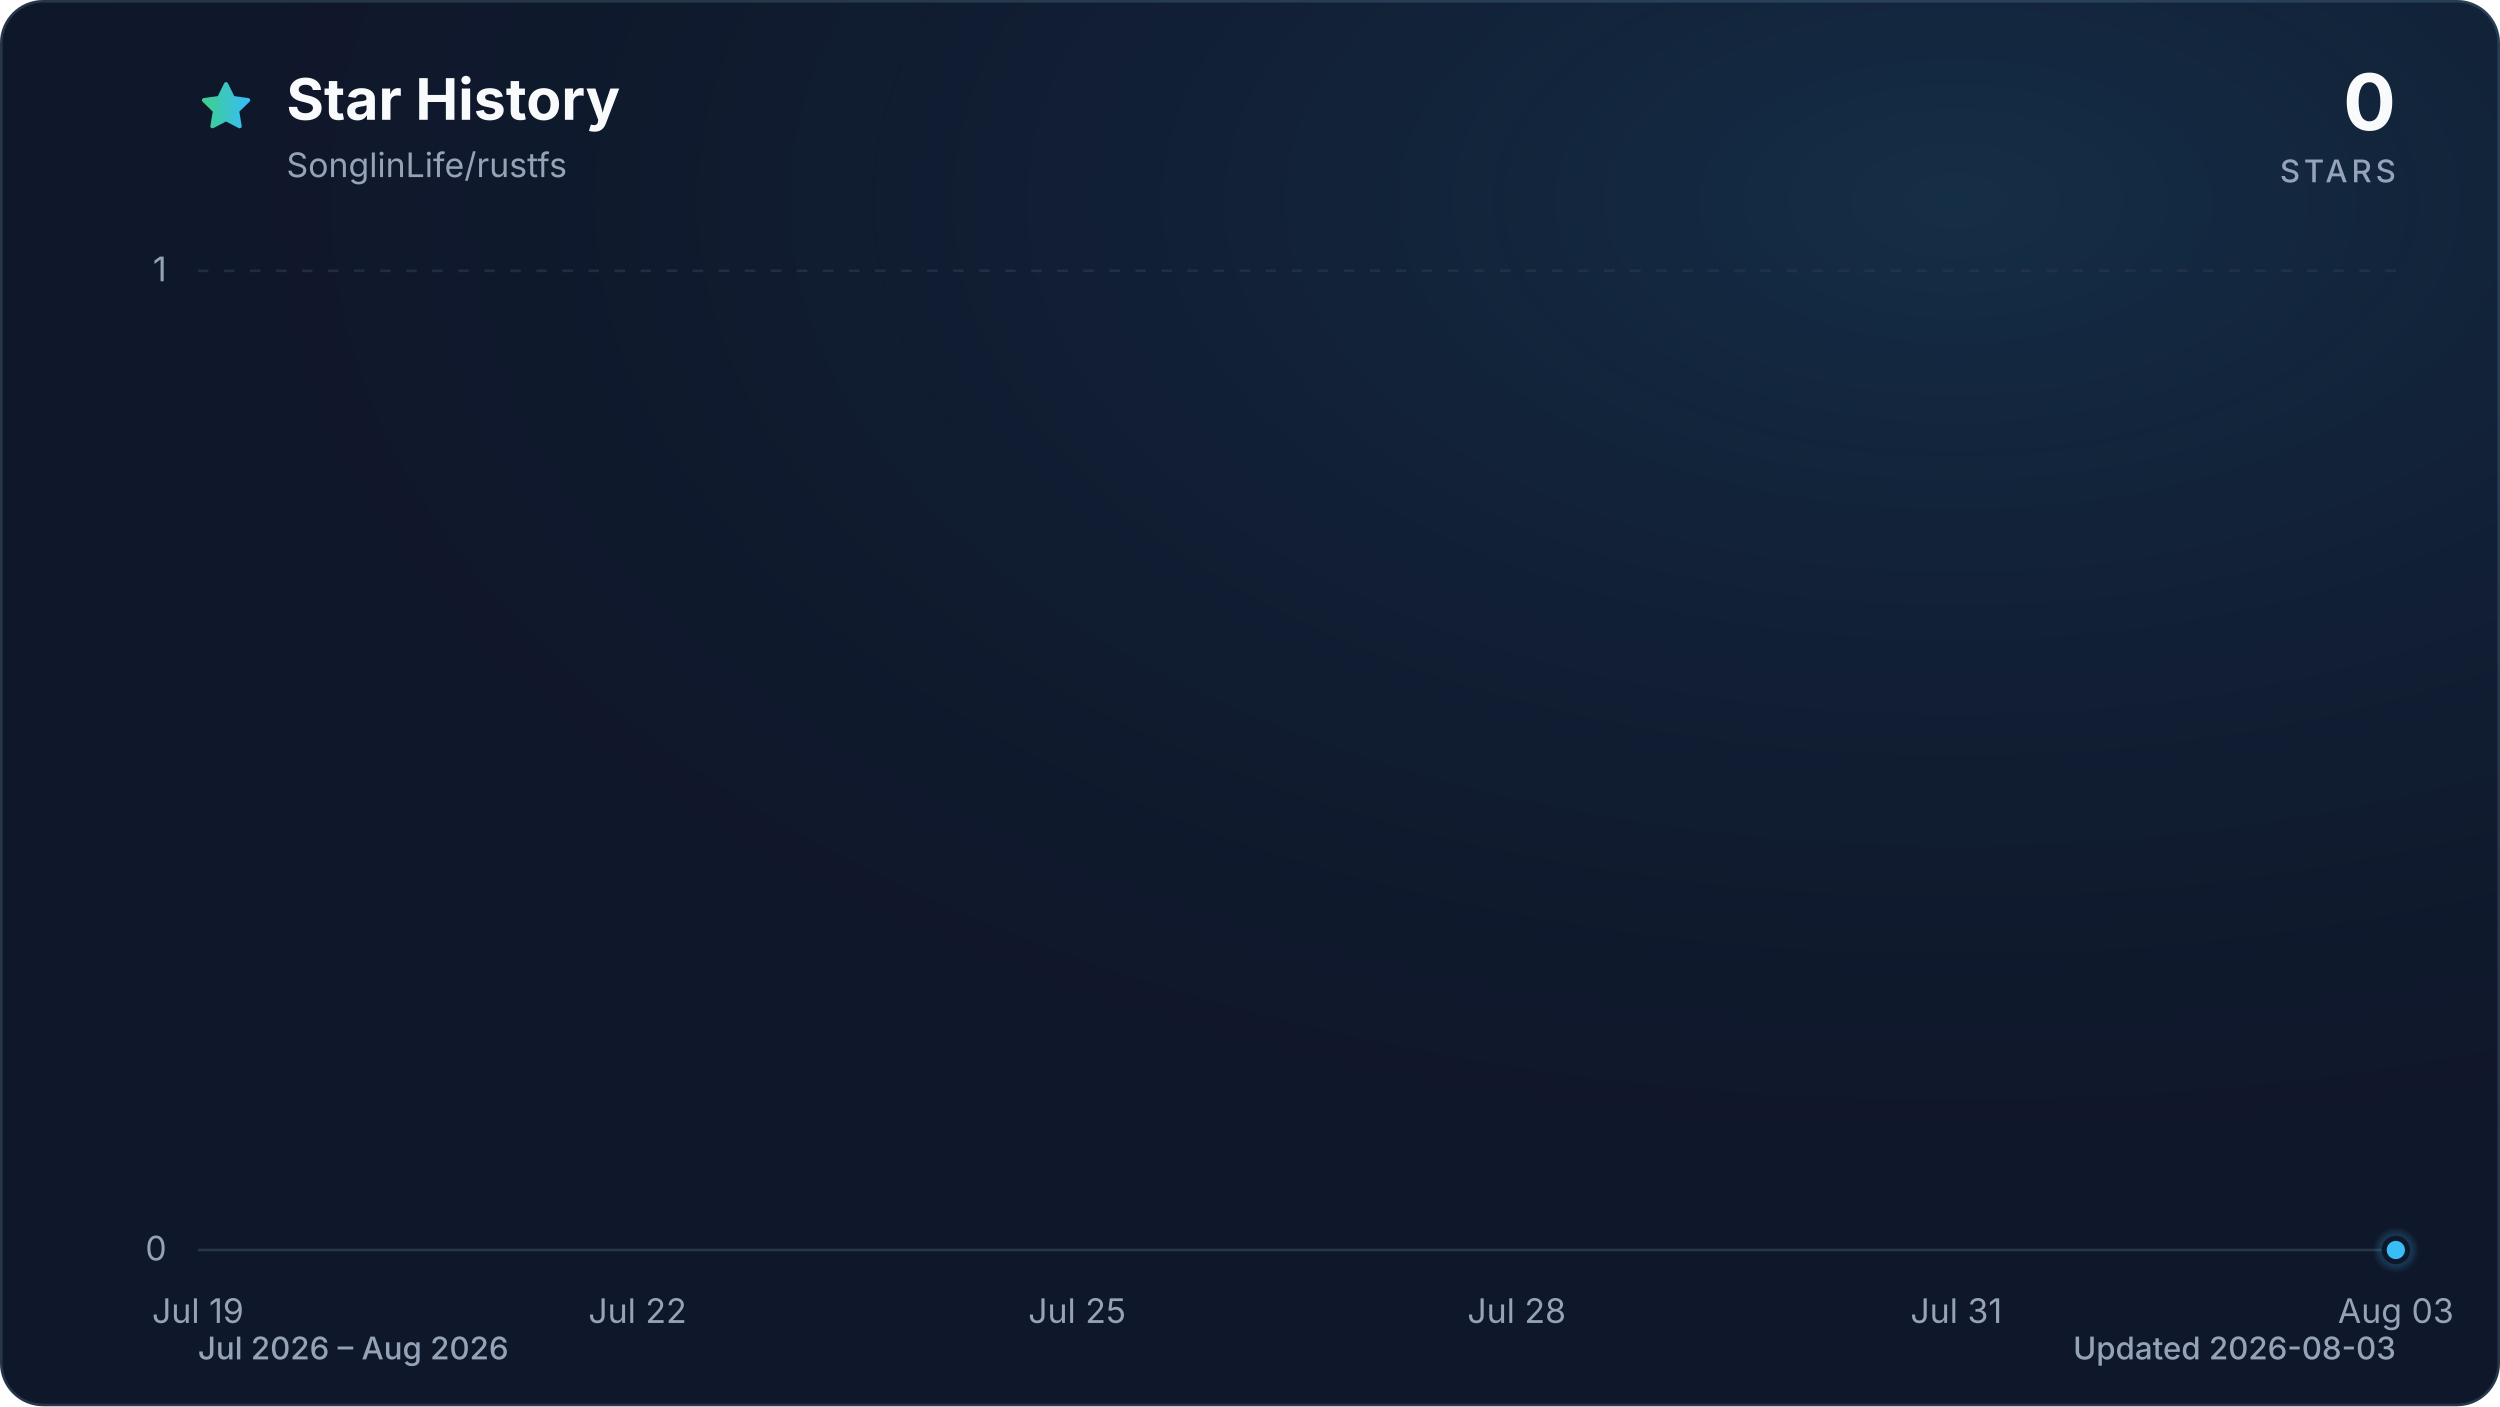
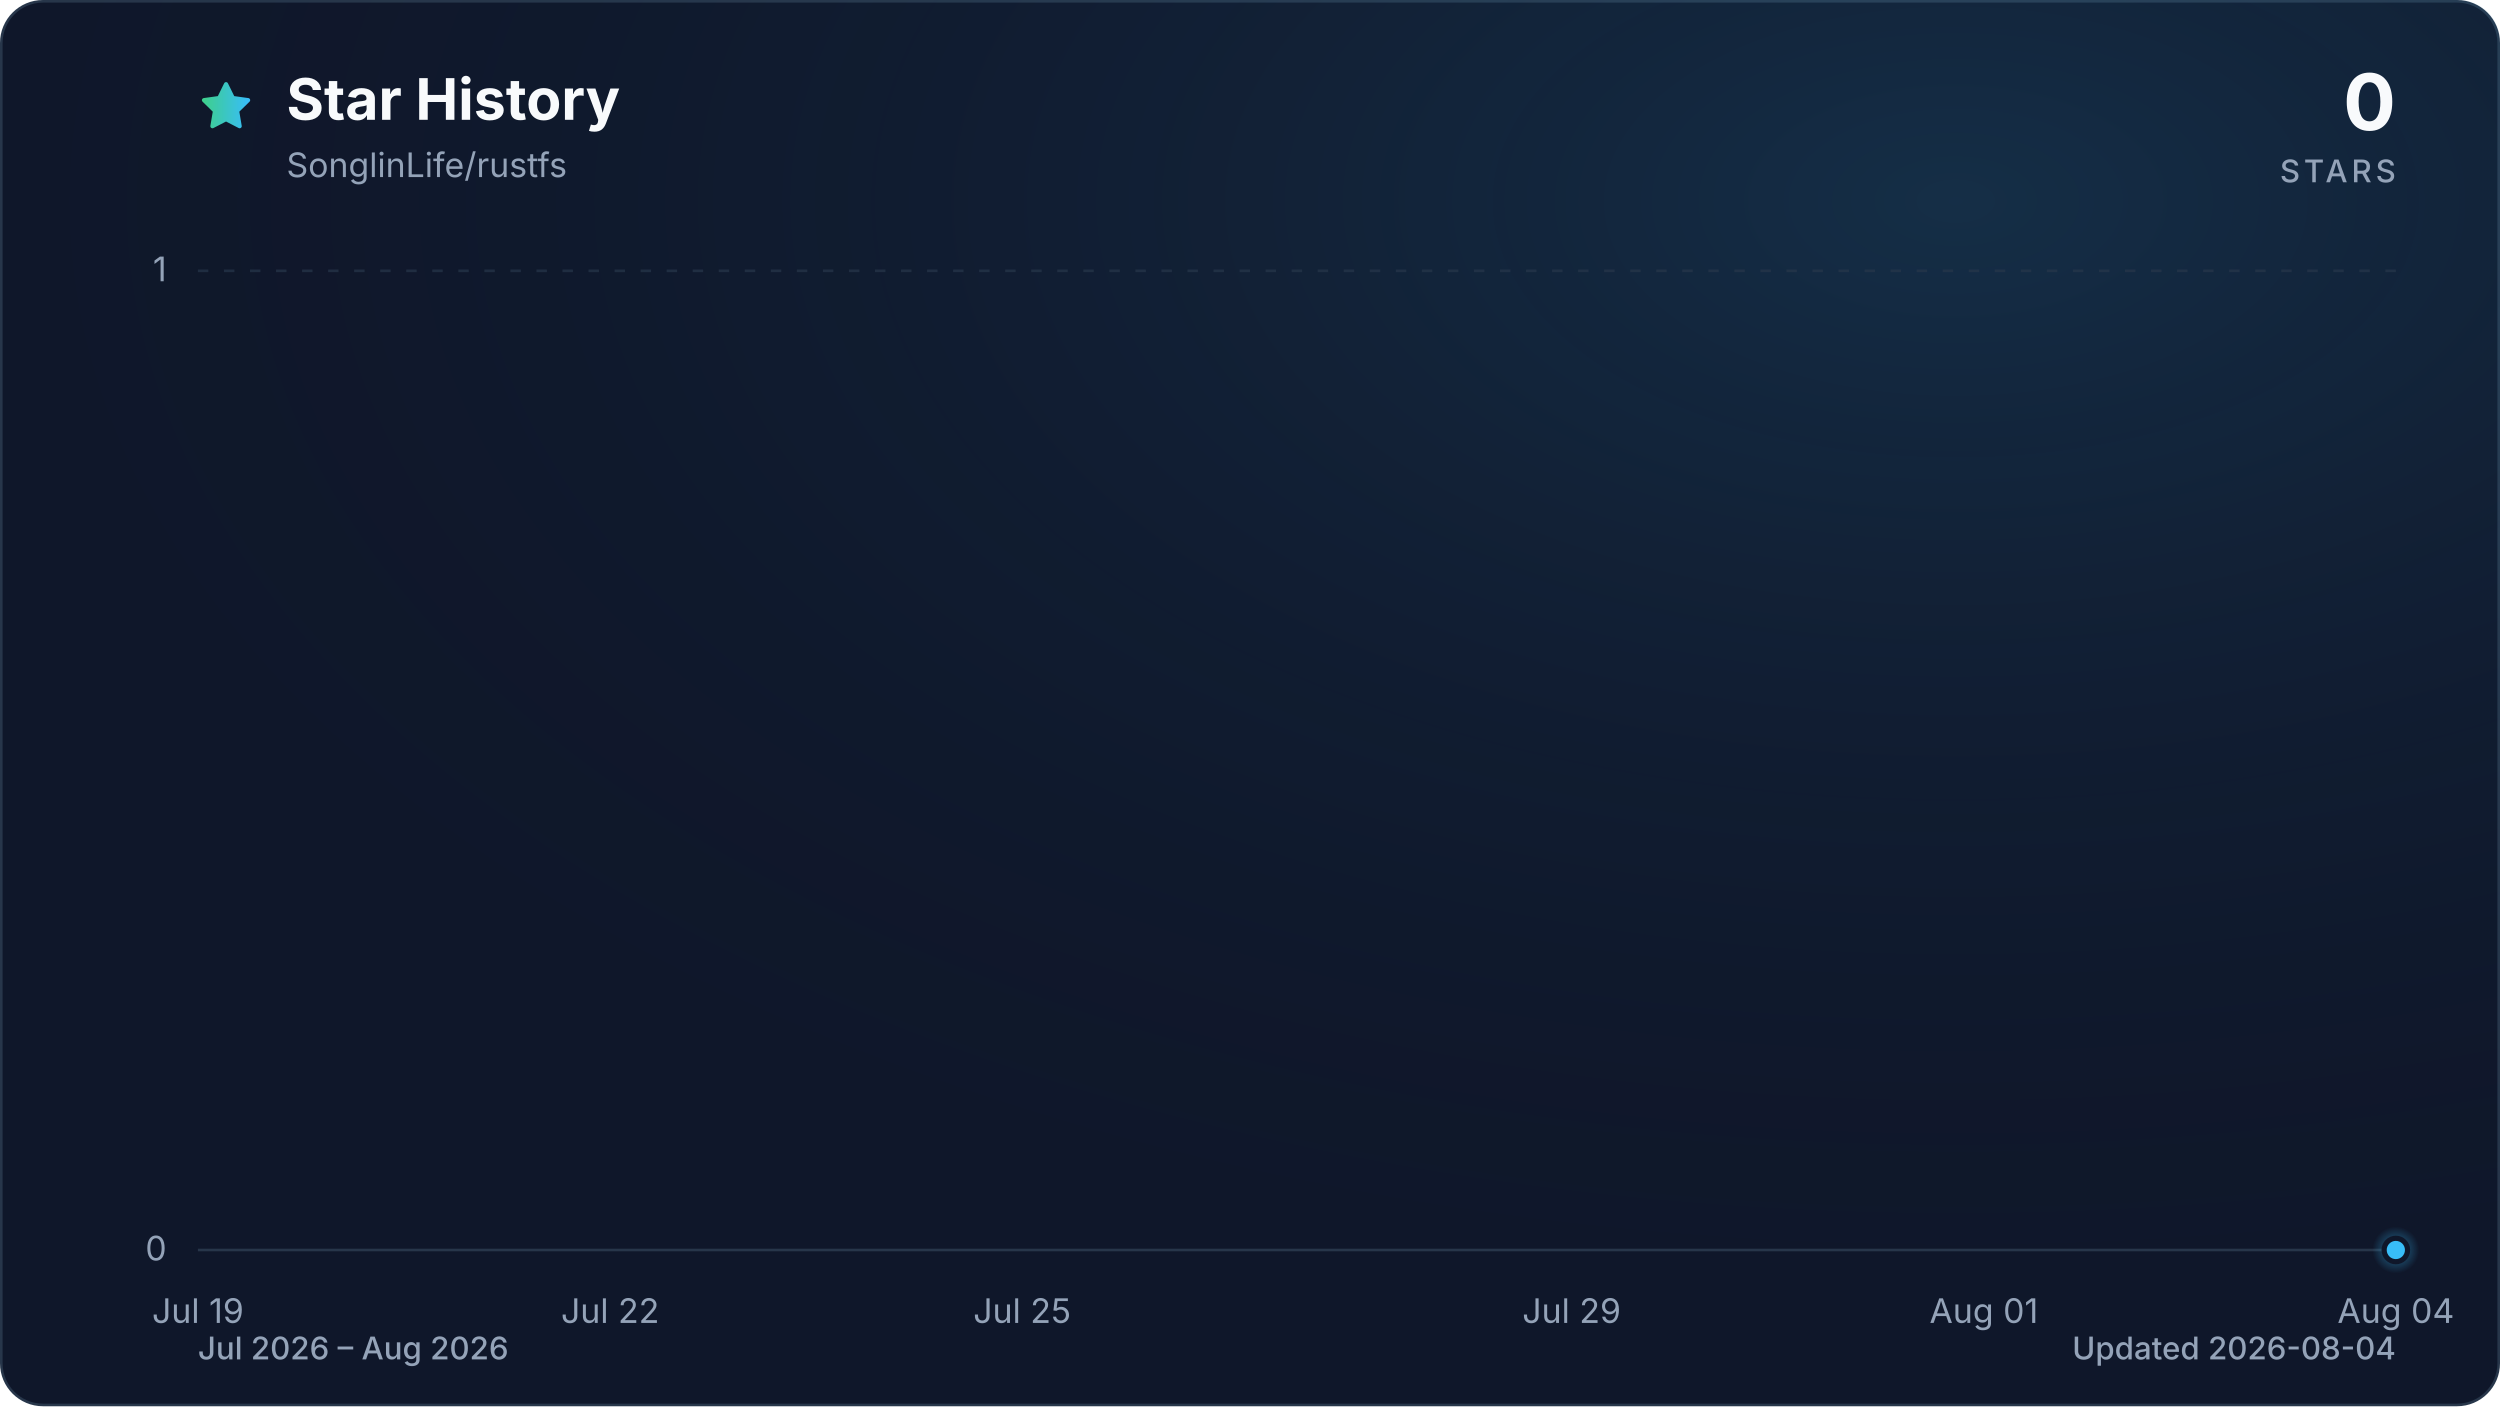
<svg xmlns="http://www.w3.org/2000/svg" viewBox="0 0 960 540" role="img" aria-labelledby="title description" data-style="gradient" data-variant="glow" data-animated="true">
  <defs>
    <linearGradient id="trend" x1="0" y1="0" x2="1" y2="0">
      <stop offset="0%" stop-color="#3ecf8e" />
      <stop offset="100%" stop-color="#38bdf8" />
    </linearGradient>
    <linearGradient id="area" x1="0" y1="0" x2="0" y2="1">
      <stop offset="0%" stop-color="#3ecf8e" stop-opacity="0.30" />
      <stop offset="55%" stop-color="#38bdf8" stop-opacity="0.10" />
      <stop offset="100%" stop-color="#38bdf8" stop-opacity="0.01" />
    </linearGradient>
    <radialGradient id="marker-halo" cx="50%" cy="50%" r="50%">
      <stop offset="0%" stop-color="#38bdf8" stop-opacity="0.55" />
      <stop offset="100%" stop-color="#38bdf8" stop-opacity="0" />
    </radialGradient>
    <radialGradient id="surface-glow" cx="78%" cy="14%" r="80%">
      <stop offset="0%" stop-color="#38bdf8" stop-opacity="0.14" />
      <stop offset="100%" stop-color="#0f172a" stop-opacity="0" />
    </radialGradient>
    <filter id="trend-glow" x="-20%" y="-20%" width="140%" height="140%">
      <feGaussianBlur stdDeviation="7" />
    </filter>
  </defs>
  <style>
.trend-enter{transform-box:fill-box;transform-origin:center;animation:trend-enter 520ms cubic-bezier(0.16,1,0.3,1)}
.marker-enter{transform-box:fill-box;transform-origin:center;animation:marker-enter 320ms cubic-bezier(0.16,1,0.3,1) 200ms both}
.marker-pulse{transform-box:fill-box;transform-origin:center;animation:marker-pulse 2.6s ease-out infinite}
@keyframes trend-enter{from{opacity:.35;transform:translateY(10px)}to{opacity:1;transform:translateY(0)}}
@keyframes marker-enter{from{opacity:0;transform:scale(.4)}to{opacity:1;transform:scale(1)}}
@keyframes marker-pulse{0%{opacity:.5;transform:scale(.7)}70%,100%{opacity:0;transform:scale(2.1)}}
@media (prefers-reduced-motion:reduce){.trend-enter,.marker-enter,.marker-pulse{animation:none!important}}
@media (prefers-reduced-motion:reduce){.marker-pulse{opacity:0}}
</style>
  <rect x="0.5" y="0.5" width="959" height="539" fill="#0f172a" stroke="#27364a" stroke-width="1" rx="16" />
  <rect width="960" height="540" fill="url(#surface-glow)" rx="16" />
  <path d="M12 2.6l2.9 5.9 6.5.9-4.7 4.6 1.1 6.5-5.8-3-5.8 3 1.1-6.5-4.7-4.6 6.5-.9L12 2.6Z" transform="translate(76 30) scale(.9)" fill="url(#trend)" stroke="url(#trend)" stroke-width="1.8" stroke-linejoin="round" aria-hidden="true" />
  <text x="110" y="46" fill="#f8fafc" font-family="ui-sans-serif, system-ui, -apple-system, BlinkMacSystemFont, 'Segoe UI', sans-serif" font-size="22" font-weight="700">Star History</text>
  <text x="110" y="68" fill="#94a3b8" font-family="ui-sans-serif, system-ui, -apple-system, BlinkMacSystemFont, 'Segoe UI', sans-serif" font-size="13">SonglinLife/rustfs</text>
  <text x="920" y="50" fill="#f8fafc" font-family="ui-sans-serif, system-ui, -apple-system, BlinkMacSystemFont, 'Segoe UI', sans-serif" font-size="30" font-weight="700" text-anchor="end">0</text>
  <text x="920" y="70" fill="#94a3b8" font-family="ui-sans-serif, system-ui, -apple-system, BlinkMacSystemFont, 'Segoe UI', sans-serif" font-size="12" font-weight="500" letter-spacing="1.5" text-anchor="end">STARS</text>
  <line x1="76" y1="480.0" x2="920" y2="480.0" stroke="#27364a" stroke-width="1" stroke-dasharray="0" opacity="1" />
  <text x="64" y="484.0" fill="#94a3b8" font-family="ui-sans-serif, system-ui, -apple-system, BlinkMacSystemFont, 'Segoe UI', sans-serif" font-size="13" text-anchor="end">0</text>
  <line x1="76" y1="104.0" x2="920" y2="104.0" stroke="#27364a" stroke-width="1" stroke-dasharray="4 6" opacity="0.7" />
  <text x="64" y="108.0" fill="#94a3b8" font-family="ui-sans-serif, system-ui, -apple-system, BlinkMacSystemFont, 'Segoe UI', sans-serif" font-size="13" text-anchor="end">1</text>
  <text x="76.0" y="508" fill="#94a3b8" font-family="ui-sans-serif, system-ui, -apple-system, BlinkMacSystemFont, 'Segoe UI', sans-serif" font-size="13" text-anchor="middle">Jul 19</text>
-   <text x="244.8" y="508" fill="#94a3b8" font-family="ui-sans-serif, system-ui, -apple-system, BlinkMacSystemFont, 'Segoe UI', sans-serif" font-size="13" text-anchor="middle">Jul 22</text>
-   <text x="413.6" y="508" fill="#94a3b8" font-family="ui-sans-serif, system-ui, -apple-system, BlinkMacSystemFont, 'Segoe UI', sans-serif" font-size="13" text-anchor="middle">Jul 25</text>
-   <text x="582.4" y="508" fill="#94a3b8" font-family="ui-sans-serif, system-ui, -apple-system, BlinkMacSystemFont, 'Segoe UI', sans-serif" font-size="13" text-anchor="middle">Jul 28</text>
-   <text x="751.2" y="508" fill="#94a3b8" font-family="ui-sans-serif, system-ui, -apple-system, BlinkMacSystemFont, 'Segoe UI', sans-serif" font-size="13" text-anchor="middle">Jul 31</text>
-   <text x="920.0" y="508" fill="#94a3b8" font-family="ui-sans-serif, system-ui, -apple-system, BlinkMacSystemFont, 'Segoe UI', sans-serif" font-size="13" text-anchor="middle">Aug 03</text>
+   <text x="234.3" y="508" fill="#94a3b8" font-family="ui-sans-serif, system-ui, -apple-system, BlinkMacSystemFont, 'Segoe UI', sans-serif" font-size="13" text-anchor="middle">Jul 22</text>
+   <text x="392.5" y="508" fill="#94a3b8" font-family="ui-sans-serif, system-ui, -apple-system, BlinkMacSystemFont, 'Segoe UI', sans-serif" font-size="13" text-anchor="middle">Jul 25</text>
+   <text x="603.5" y="508" fill="#94a3b8" font-family="ui-sans-serif, system-ui, -apple-system, BlinkMacSystemFont, 'Segoe UI', sans-serif" font-size="13" text-anchor="middle">Jul 29</text>
+   <text x="761.8" y="508" fill="#94a3b8" font-family="ui-sans-serif, system-ui, -apple-system, BlinkMacSystemFont, 'Segoe UI', sans-serif" font-size="13" text-anchor="middle">Aug 01</text>
+   <text x="920.0" y="508" fill="#94a3b8" font-family="ui-sans-serif, system-ui, -apple-system, BlinkMacSystemFont, 'Segoe UI', sans-serif" font-size="13" text-anchor="middle">Aug 04</text>
  <g class="trend-enter">
-     <path d="M 76.0 480.0 C 94.8 480.0, 113.5 480.0, 132.3 480.0 C 151.0 480.0, 169.8 480.0, 188.5 480.0 C 207.3 480.0, 226.0 480.0, 244.8 480.0 C 263.6 480.0, 282.3 480.0, 301.1 480.0 C 319.8 480.0, 338.6 480.0, 357.3 480.0 C 376.1 480.0, 394.8 480.0, 413.6 480.0 C 432.4 480.0, 451.1 480.0, 469.9 480.0 C 488.6 480.0, 507.4 480.0, 526.1 480.0 C 544.9 480.0, 563.6 480.0, 582.4 480.0 C 601.2 480.0, 619.9 480.0, 638.7 480.0 C 657.4 480.0, 676.2 480.0, 694.9 480.0 C 713.7 480.0, 732.4 480.0, 751.2 480.0 C 770.0 480.0, 788.7 480.0, 807.5 480.0 C 826.2 480.0, 845.0 480.0, 863.7 480.0 C 882.5 480.0, 901.2 480.0, 920.0 480.0 L 920.0 480.0 L 76.0 480.0 Z" fill="url(#area)" />
-     <path d="M 76.0 480.0 C 94.8 480.0, 113.5 480.0, 132.3 480.0 C 151.0 480.0, 169.8 480.0, 188.5 480.0 C 207.3 480.0, 226.0 480.0, 244.8 480.0 C 263.6 480.0, 282.3 480.0, 301.1 480.0 C 319.8 480.0, 338.6 480.0, 357.3 480.0 C 376.1 480.0, 394.8 480.0, 413.6 480.0 C 432.4 480.0, 451.1 480.0, 469.9 480.0 C 488.6 480.0, 507.4 480.0, 526.1 480.0 C 544.9 480.0, 563.6 480.0, 582.4 480.0 C 601.2 480.0, 619.9 480.0, 638.7 480.0 C 657.4 480.0, 676.2 480.0, 694.9 480.0 C 713.7 480.0, 732.4 480.0, 751.2 480.0 C 770.0 480.0, 788.7 480.0, 807.5 480.0 C 826.2 480.0, 845.0 480.0, 863.7 480.0 C 882.5 480.0, 901.2 480.0, 920.0 480.0" fill="none" stroke="url(#trend)" stroke-width="12" stroke-linecap="round" stroke-linejoin="round" opacity="0.16" filter="url(#trend-glow)" />
-     <path d="M 76.0 480.0 C 94.8 480.0, 113.5 480.0, 132.3 480.0 C 151.0 480.0, 169.8 480.0, 188.5 480.0 C 207.3 480.0, 226.0 480.0, 244.8 480.0 C 263.6 480.0, 282.3 480.0, 301.1 480.0 C 319.8 480.0, 338.6 480.0, 357.3 480.0 C 376.1 480.0, 394.8 480.0, 413.6 480.0 C 432.4 480.0, 451.1 480.0, 469.9 480.0 C 488.6 480.0, 507.4 480.0, 526.1 480.0 C 544.9 480.0, 563.6 480.0, 582.4 480.0 C 601.2 480.0, 619.9 480.0, 638.7 480.0 C 657.4 480.0, 676.2 480.0, 694.9 480.0 C 713.7 480.0, 732.4 480.0, 751.2 480.0 C 770.0 480.0, 788.7 480.0, 807.5 480.0 C 826.2 480.0, 845.0 480.0, 863.7 480.0 C 882.5 480.0, 901.2 480.0, 920.0 480.0" fill="none" stroke="url(#trend)" stroke-width="3" stroke-linecap="round" stroke-linejoin="round" />
+     <path d="M 76.0 480.0 C 93.6 480.0, 111.2 480.0, 128.8 480.0 C 146.3 480.0, 163.9 480.0, 181.5 480.0 C 199.1 480.0, 216.7 480.0, 234.3 480.0 C 251.8 480.0, 269.4 480.0, 287.0 480.0 C 304.6 480.0, 322.2 480.0, 339.8 480.0 C 357.3 480.0, 374.9 480.0, 392.5 480.0 C 410.1 480.0, 427.7 480.0, 445.3 480.0 C 462.8 480.0, 480.4 480.0, 498.0 480.0 C 515.6 480.0, 533.2 480.0, 550.8 480.0 C 568.3 480.0, 585.9 480.0, 603.5 480.0 C 621.1 480.0, 638.7 480.0, 656.3 480.0 C 673.8 480.0, 691.4 480.0, 709.0 480.0 C 726.6 480.0, 744.2 480.0, 761.8 480.0 C 779.3 480.0, 796.9 480.0, 814.5 480.0 C 832.1 480.0, 849.7 480.0, 867.3 480.0 C 884.8 480.0, 902.4 480.0, 920.0 480.0 L 920.0 480.0 L 76.0 480.0 Z" fill="url(#area)" />
+     <path d="M 76.0 480.0 C 93.6 480.0, 111.2 480.0, 128.8 480.0 C 146.3 480.0, 163.9 480.0, 181.5 480.0 C 199.1 480.0, 216.7 480.0, 234.3 480.0 C 251.8 480.0, 269.4 480.0, 287.0 480.0 C 304.6 480.0, 322.2 480.0, 339.8 480.0 C 357.3 480.0, 374.9 480.0, 392.5 480.0 C 410.1 480.0, 427.7 480.0, 445.3 480.0 C 462.8 480.0, 480.4 480.0, 498.0 480.0 C 515.6 480.0, 533.2 480.0, 550.8 480.0 C 568.3 480.0, 585.9 480.0, 603.5 480.0 C 621.1 480.0, 638.7 480.0, 656.3 480.0 C 673.8 480.0, 691.4 480.0, 709.0 480.0 C 726.6 480.0, 744.2 480.0, 761.8 480.0 C 779.3 480.0, 796.9 480.0, 814.5 480.0 C 832.1 480.0, 849.7 480.0, 867.3 480.0 C 884.8 480.0, 902.4 480.0, 920.0 480.0" fill="none" stroke="url(#trend)" stroke-width="12" stroke-linecap="round" stroke-linejoin="round" opacity="0.16" filter="url(#trend-glow)" />
+     <path d="M 76.0 480.0 C 93.6 480.0, 111.2 480.0, 128.8 480.0 C 146.3 480.0, 163.9 480.0, 181.5 480.0 C 199.1 480.0, 216.7 480.0, 234.3 480.0 C 251.8 480.0, 269.4 480.0, 287.0 480.0 C 304.6 480.0, 322.2 480.0, 339.8 480.0 C 357.3 480.0, 374.9 480.0, 392.5 480.0 C 410.1 480.0, 427.7 480.0, 445.3 480.0 C 462.8 480.0, 480.4 480.0, 498.0 480.0 C 515.6 480.0, 533.2 480.0, 550.8 480.0 C 568.3 480.0, 585.9 480.0, 603.5 480.0 C 621.1 480.0, 638.7 480.0, 656.3 480.0 C 673.8 480.0, 691.4 480.0, 709.0 480.0 C 726.6 480.0, 744.2 480.0, 761.8 480.0 C 779.3 480.0, 796.9 480.0, 814.5 480.0 C 832.1 480.0, 849.7 480.0, 867.3 480.0 C 884.8 480.0, 902.4 480.0, 920.0 480.0" fill="none" stroke="url(#trend)" stroke-width="3" stroke-linecap="round" stroke-linejoin="round" />
  </g>
  <g class="marker-enter">
    <circle class="marker-pulse" cx="920.0" cy="480.0" r="9" fill="url(#marker-halo)" />
    <circle cx="920.0" cy="480.0" r="4.5" fill="#38bdf8" stroke="#0f172a" stroke-width="2" />
  </g>
  <text x="76" y="522" fill="#94a3b8" font-family="ui-sans-serif, system-ui, -apple-system, BlinkMacSystemFont, 'Segoe UI', sans-serif" font-size="12" font-weight="500">Jul 2026 – Aug 2026</text>
-   <text x="920" y="522" fill="#94a3b8" font-family="ui-sans-serif, system-ui, -apple-system, BlinkMacSystemFont, 'Segoe UI', sans-serif" font-size="12" font-weight="500" text-anchor="end">Updated 2026-08-03</text>
+   <text x="920" y="522" fill="#94a3b8" font-family="ui-sans-serif, system-ui, -apple-system, BlinkMacSystemFont, 'Segoe UI', sans-serif" font-size="12" font-weight="500" text-anchor="end">Updated 2026-08-04</text>
</svg>
